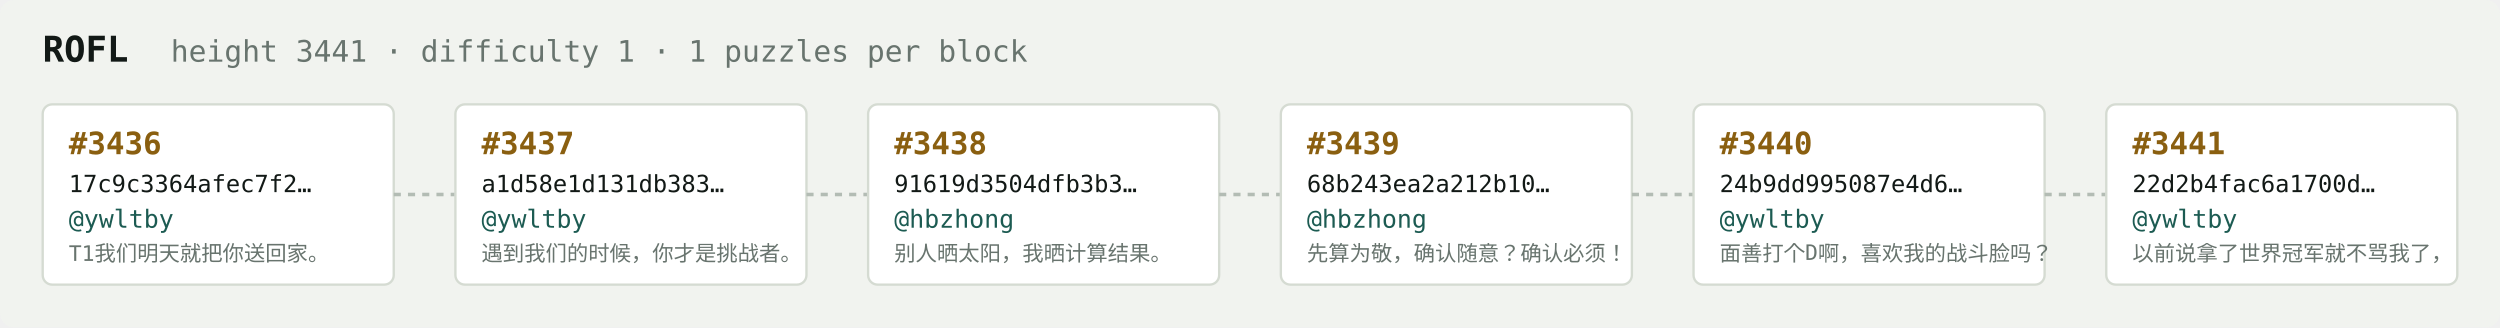
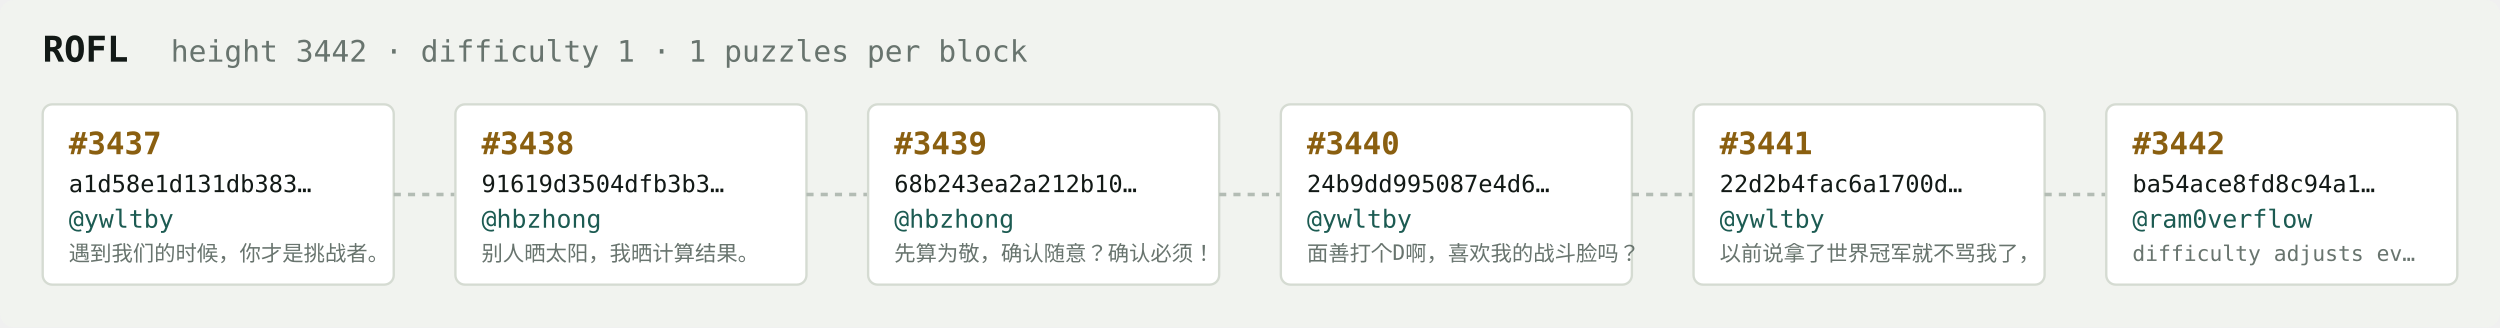
<svg xmlns="http://www.w3.org/2000/svg" width="1054" height="138" viewBox="0 0 1054 138" font-family="ui-monospace,SFMono-Regular,Menlo,monospace">
  <rect fill="#f1f3ef" width="1054" height="138" rx="6" />
  <text x="18" y="26" fill="#121916" font-size="15" font-weight="700">ROFL</text>
-   <text x="72" y="26" fill="#68746e" font-size="12.5">height 3441 · difficulty 1 · 1 puzzles per block</text>
+   <text x="72" y="26" fill="#68746e" font-size="12.5">height 3442 · difficulty 1 · 1 puzzles per block</text>
  <rect x="18" y="44" width="148" height="76" rx="4" fill="#ffffff" stroke="#d5dbd2" stroke-width="1" />
-   <text x="29" y="65" fill="#8a5f10" font-size="13" font-weight="700">#3436</text>
-   <text x="29" y="81" fill="#121916" font-size="10">17c9c3364afec7f2…</text>
+   <text x="29" y="65" fill="#8a5f10" font-size="13" font-weight="700">#3437</text>
+   <text x="29" y="81" fill="#121916" font-size="10">a1d58e1d131db383…</text>
  <text x="29" y="96" fill="#1c5b52" font-size="10.5">@ywltby</text>
-   <text x="29" y="110" fill="#68746e" font-size="9">T1我们明天就把你送回家。</text>
+   <text x="29" y="110" fill="#68746e" font-size="9">遇到我们的时候，你才是挑战者。</text>
  <line x1="166" y1="82.0" x2="192" y2="82.0" stroke="#b3bcb4" stroke-width="1.5" stroke-dasharray="3 3" />
  <rect x="192" y="44" width="148" height="76" rx="4" fill="#ffffff" stroke="#d5dbd2" stroke-width="1" />
-   <text x="203" y="65" fill="#8a5f10" font-size="13" font-weight="700">#3437</text>
-   <text x="203" y="81" fill="#121916" font-size="10">a1d58e1d131db383…</text>
-   <text x="203" y="96" fill="#1c5b52" font-size="10.5">@ywltby</text>
-   <text x="203" y="110" fill="#68746e" font-size="9">遇到我们的时候，你才是挑战者。</text>
+   <text x="203" y="65" fill="#8a5f10" font-size="13" font-weight="700">#3438</text>
+   <text x="203" y="81" fill="#121916" font-size="10">91619d3504dfb3b3…</text>
+   <text x="203" y="96" fill="#1c5b52" font-size="10.5">@hbzhong</text>
+   <text x="203" y="110" fill="#68746e" font-size="9">别人晒太阳，我晒计算结果。</text>
  <line x1="340" y1="82.0" x2="366" y2="82.0" stroke="#b3bcb4" stroke-width="1.5" stroke-dasharray="3 3" />
  <rect x="366" y="44" width="148" height="76" rx="4" fill="#ffffff" stroke="#d5dbd2" stroke-width="1" />
-   <text x="377" y="65" fill="#8a5f10" font-size="13" font-weight="700">#3438</text>
-   <text x="377" y="81" fill="#121916" font-size="10">91619d3504dfb3b3…</text>
+   <text x="377" y="65" fill="#8a5f10" font-size="13" font-weight="700">#3439</text>
+   <text x="377" y="81" fill="#121916" font-size="10">68b243ea2a212b10…</text>
  <text x="377" y="96" fill="#1c5b52" font-size="10.5">@hbzhong</text>
-   <text x="377" y="110" fill="#68746e" font-size="9">别人晒太阳，我晒计算结果。</text>
+   <text x="377" y="110" fill="#68746e" font-size="9">先算为敬，确认随意？确认必须！</text>
  <line x1="514" y1="82.0" x2="540" y2="82.0" stroke="#b3bcb4" stroke-width="1.5" stroke-dasharray="3 3" />
  <rect x="540" y="44" width="148" height="76" rx="4" fill="#ffffff" stroke="#d5dbd2" stroke-width="1" />
-   <text x="551" y="65" fill="#8a5f10" font-size="13" font-weight="700">#3439</text>
-   <text x="551" y="81" fill="#121916" font-size="10">68b243ea2a212b10…</text>
-   <text x="551" y="96" fill="#1c5b52" font-size="10.5">@hbzhong</text>
-   <text x="551" y="110" fill="#68746e" font-size="9">先算为敬，确认随意？确认必须！</text>
+   <text x="551" y="65" fill="#8a5f10" font-size="13" font-weight="700">#3440</text>
+   <text x="551" y="81" fill="#121916" font-size="10">24b9dd995087e4d6…</text>
+   <text x="551" y="96" fill="#1c5b52" font-size="10.5">@ywltby</text>
+   <text x="551" y="110" fill="#68746e" font-size="9">面善打个D啊，喜欢我的战斗脸吗？</text>
  <line x1="688" y1="82.0" x2="714" y2="82.0" stroke="#b3bcb4" stroke-width="1.5" stroke-dasharray="3 3" />
  <rect x="714" y="44" width="148" height="76" rx="4" fill="#ffffff" stroke="#d5dbd2" stroke-width="1" />
-   <text x="725" y="65" fill="#8a5f10" font-size="13" font-weight="700">#3440</text>
-   <text x="725" y="81" fill="#121916" font-size="10">24b9dd995087e4d6…</text>
+   <text x="725" y="65" fill="#8a5f10" font-size="13" font-weight="700">#3441</text>
+   <text x="725" y="81" fill="#121916" font-size="10">22d2b4fac6a1700d…</text>
  <text x="725" y="96" fill="#1c5b52" font-size="10.5">@ywltby</text>
-   <text x="725" y="110" fill="#68746e" font-size="9">面善打个D啊，喜欢我的战斗脸吗？</text>
+   <text x="725" y="110" fill="#68746e" font-size="9">以前说拿了世界冠军就不骂我了，</text>
  <line x1="862" y1="82.0" x2="888" y2="82.0" stroke="#b3bcb4" stroke-width="1.5" stroke-dasharray="3 3" />
  <rect x="888" y="44" width="148" height="76" rx="4" fill="#ffffff" stroke="#d5dbd2" stroke-width="1" />
-   <text x="899" y="65" fill="#8a5f10" font-size="13" font-weight="700">#3441</text>
-   <text x="899" y="81" fill="#121916" font-size="10">22d2b4fac6a1700d…</text>
-   <text x="899" y="96" fill="#1c5b52" font-size="10.5">@ywltby</text>
-   <text x="899" y="110" fill="#68746e" font-size="9">以前说拿了世界冠军就不骂我了，</text>
+   <text x="899" y="65" fill="#8a5f10" font-size="13" font-weight="700">#3442</text>
+   <text x="899" y="81" fill="#121916" font-size="10">ba54ace8fd8c94a1…</text>
+   <text x="899" y="96" fill="#1c5b52" font-size="10.5">@ram0verflow</text>
+   <text x="899" y="110" fill="#68746e" font-size="9">difficulty adjusts ev…</text>
</svg>
